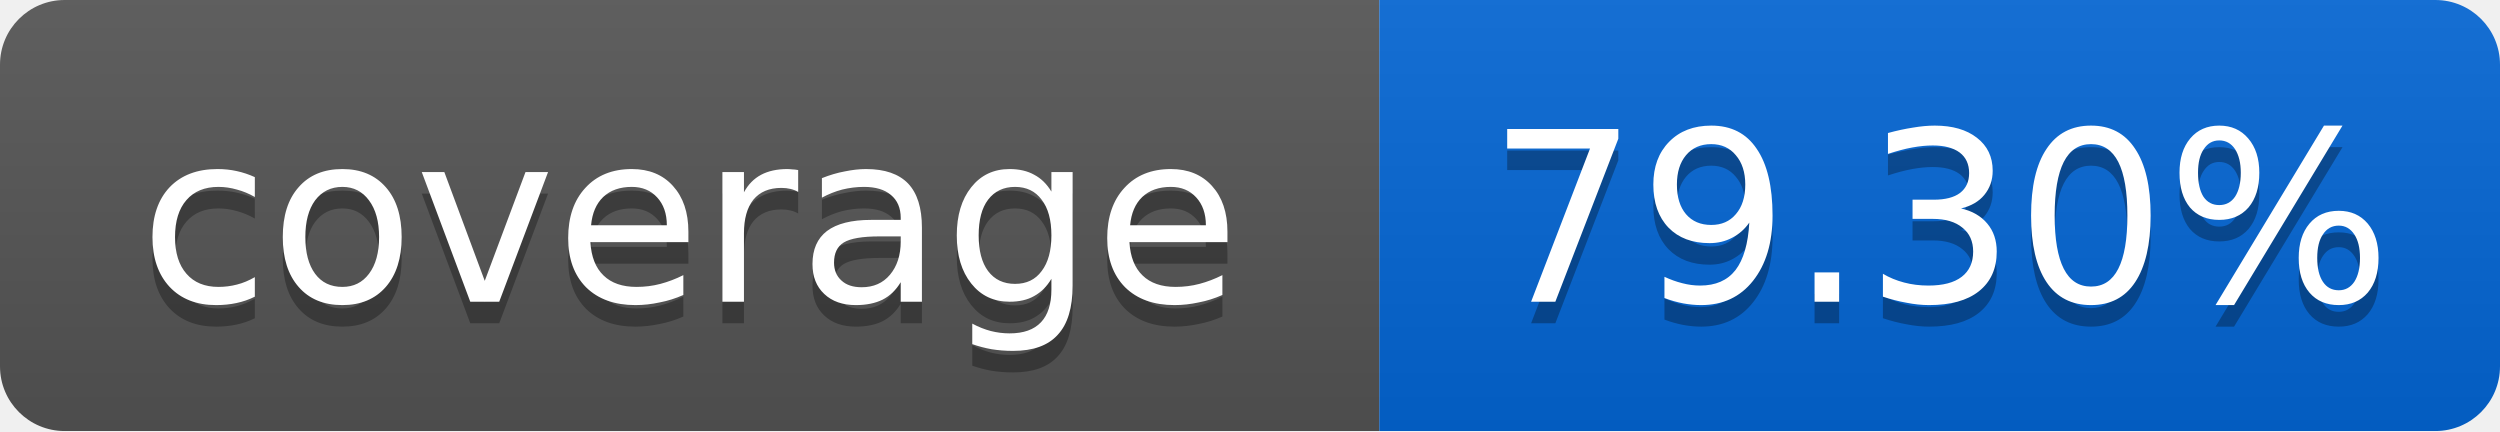
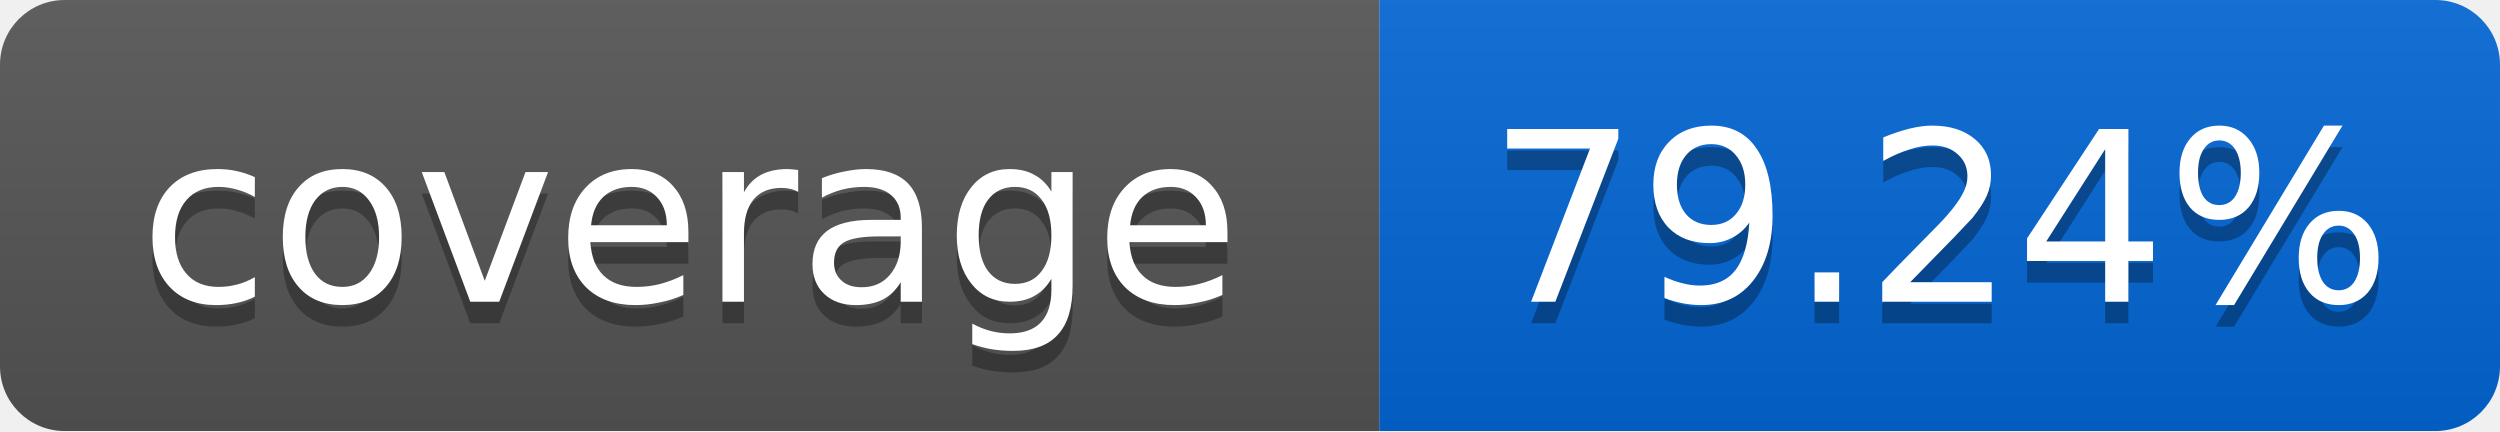
<svg xmlns="http://www.w3.org/2000/svg" width="116" height="20">
  <linearGradient id="smooth" x2="0" y2="100%">
    <stop offset="0" stop-color="#bbb" stop-opacity=".1" />
    <stop offset="1" stop-opacity=".1" />
  </linearGradient>
  <mask id="round">
    <rect width="116" height="20" rx="3" fill="#fff" />
  </mask>
  <g mask="url(#round)">
    <rect width="64" height="20" fill="#555" />
    <rect x="64" width="52" height="20" fill="#0366D6" />
    <rect width="116" height="20" fill="url(#smooth)" />
  </g>
  <g fill="#fff" text-anchor="middle" font-family="DejaVu Sans,Verdana,Geneva,sans-serif" font-size="11">
    <text x="32" y="15" fill="#010101" fill-opacity=".3">coverage</text>
    <text x="32" y="14">coverage</text>
-     <text x="90" y="15" fill="#010101" fill-opacity=".3">79.30%</text>
-     <text x="90" y="14">79.30%</text>
+     <text x="90" y="15" fill="#010101" fill-opacity=".3">79.24%</text>
+     <text x="90" y="14">79.24%</text>
  </g>
</svg>
